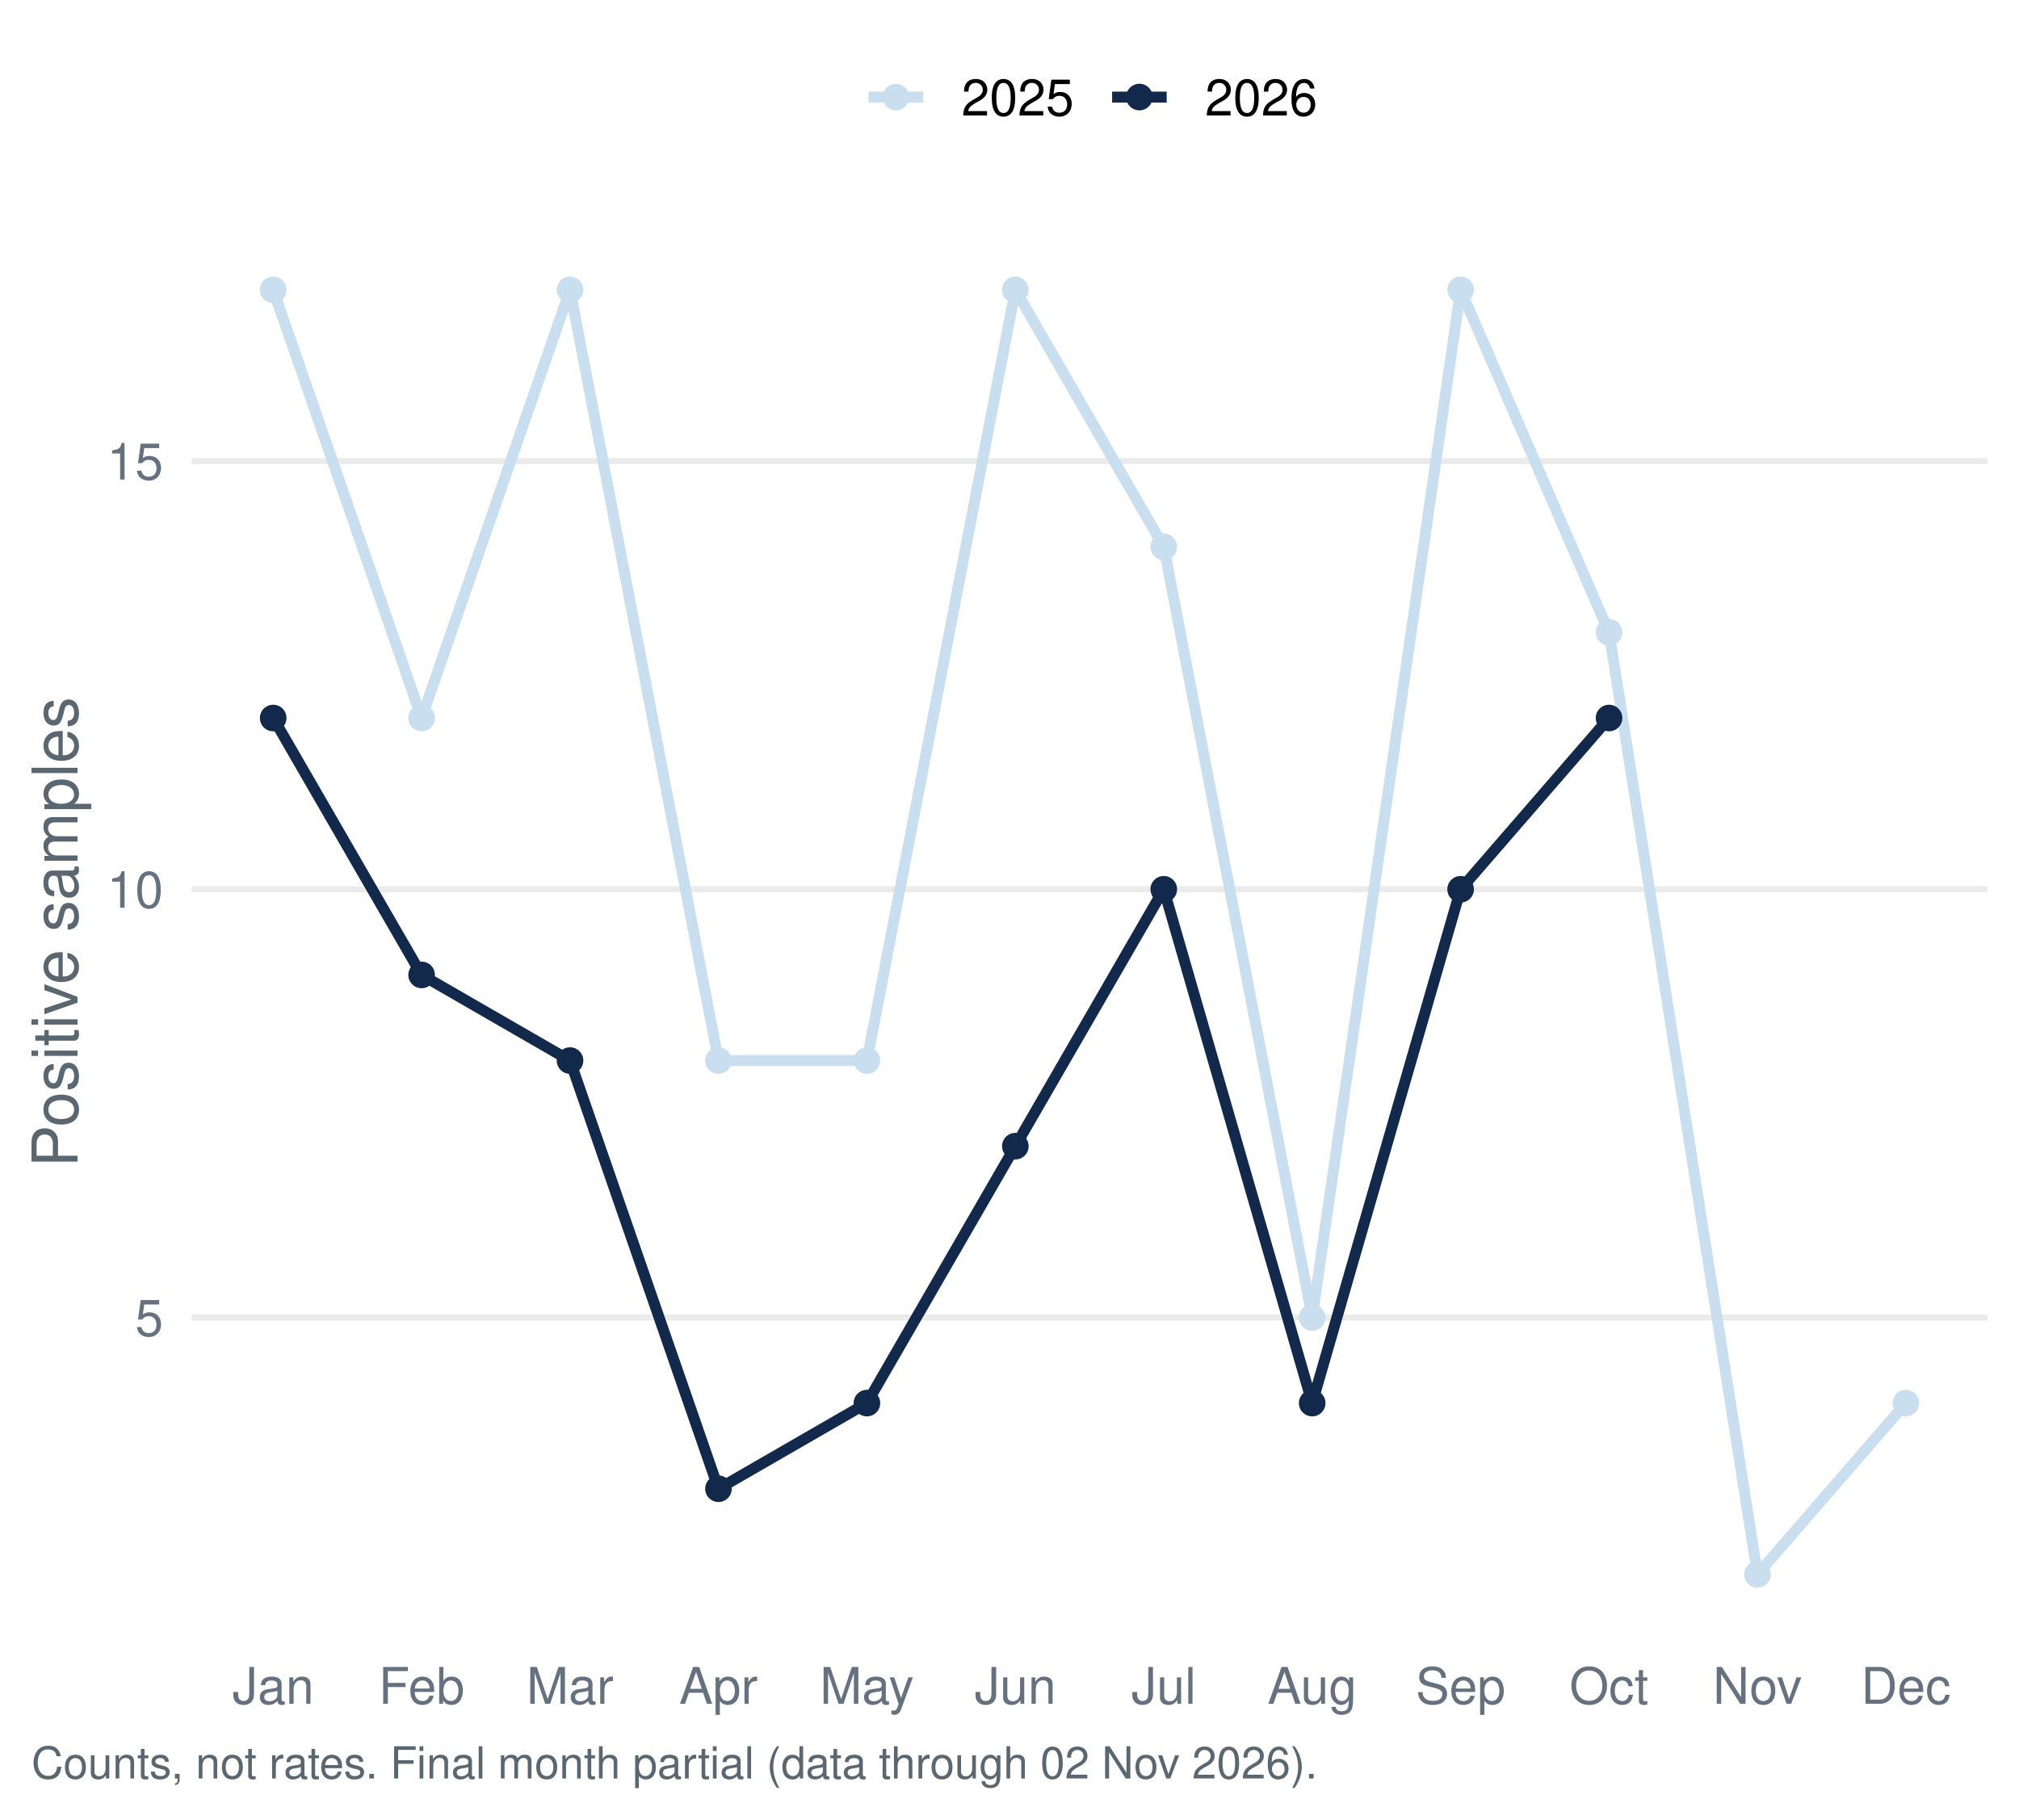
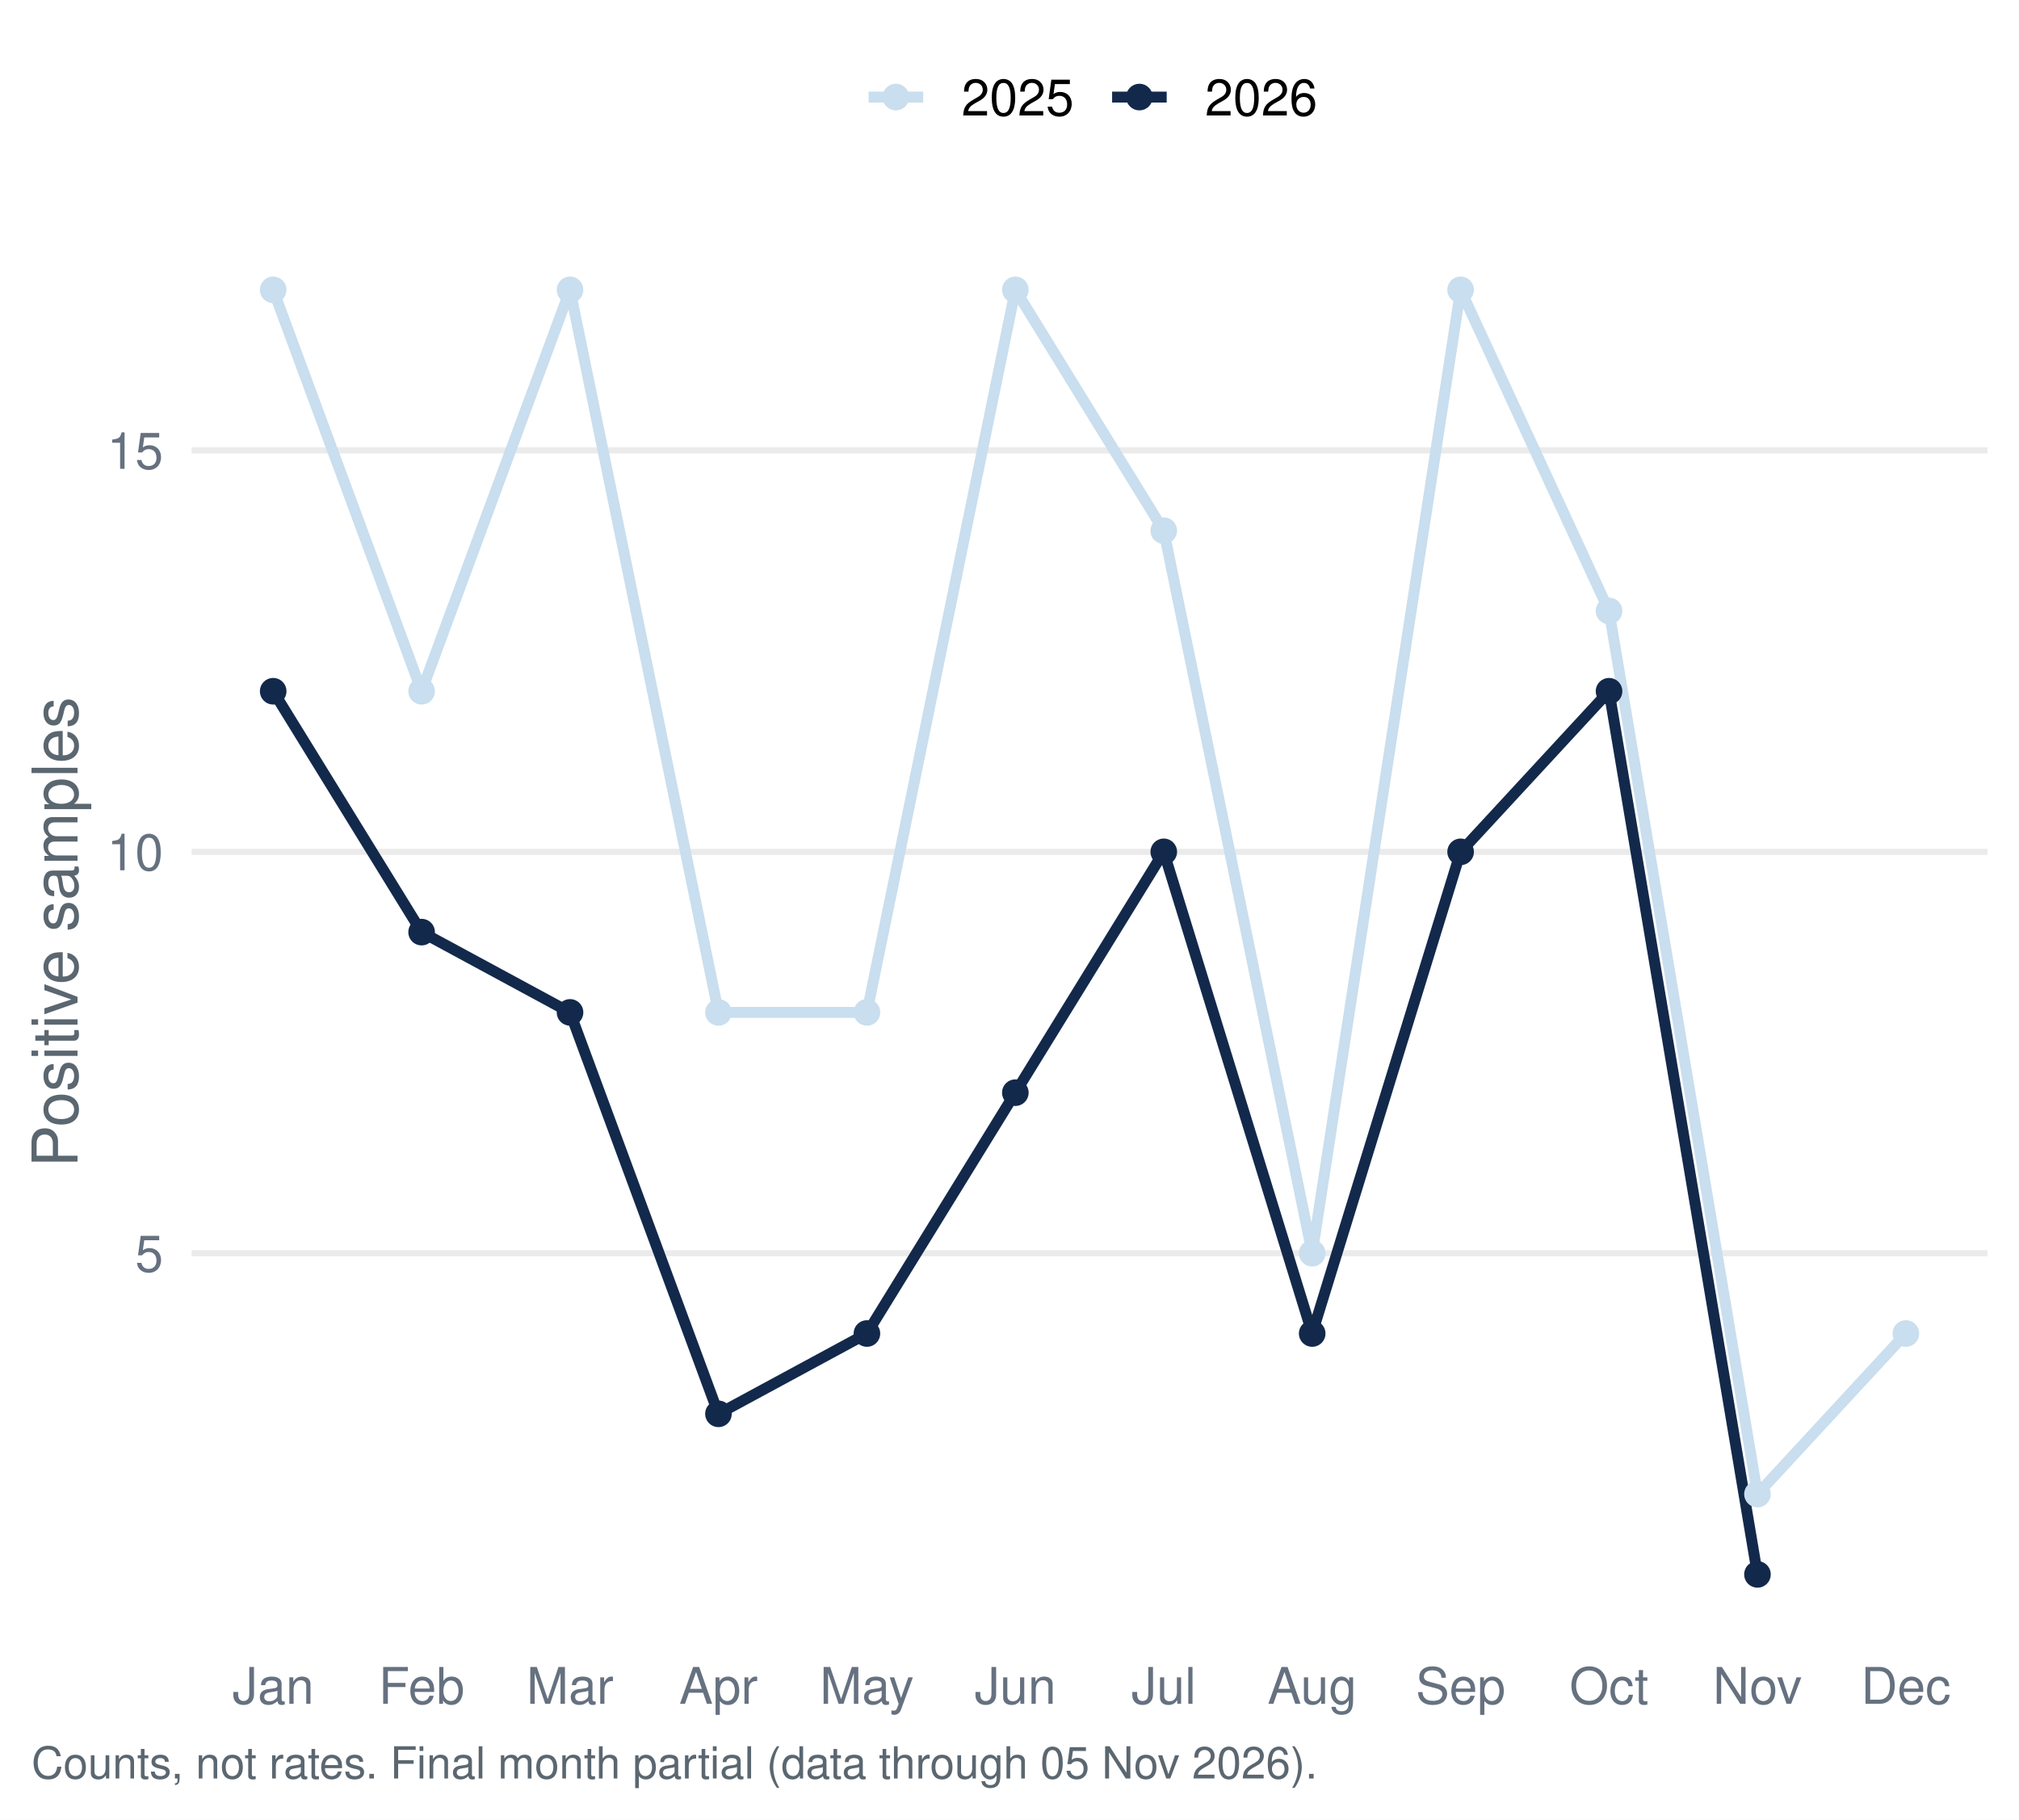
<svg xmlns="http://www.w3.org/2000/svg" width="511.20pt" height="460.80pt" viewBox="0 0 511.20 460.80">
  <g class="svglite">
    <defs>
      <style type="text/css">
    .svglite line, .svglite polyline, .svglite polygon, .svglite path, .svglite rect, .svglite circle {
      fill: none;
      stroke: #000000;
      stroke-linecap: round;
      stroke-linejoin: round;
      stroke-miterlimit: 10.00;
    }
    .svglite text {
      white-space: pre;
    }
    .svglite g.glyphgroup path {
      fill: inherit;
      stroke: none;
    }
  </style>
    </defs>
    <rect width="100%" height="100%" style="stroke: none; fill: #FFFFFF;" />
    <defs>
      <clipPath id="cpMC4wMHw1MTEuMjB8MC4wMHw0NjAuODA=">
        <rect x="0.00" y="0.00" width="511.20" height="460.80" />
      </clipPath>
    </defs>
    <g clip-path="url(#cpMC4wMHw1MTEuMjB8MC4wMHw0NjAuODA=)">
      <rect x="0.00" y="-0" width="511.20" height="460.80" style="stroke-width: 1.55; stroke: none; fill: #FFFFFF;" />
    </g>
    <defs>
      <clipPath id="cpNDguNTB8NTAzLjIzfDU3LjEzfDQxNC45Ng==">
        <rect x="48.50" y="57.13" width="454.73" height="357.83" />
      </clipPath>
    </defs>
    <g clip-path="url(#cpNDguNTB8NTAzLjIzfDU3LjEzfDQxNC45Ng==)">
-       <polyline points="48.50,333.64 503.23,333.64 " style="stroke-width: 1.55; stroke: #EBEBEB; stroke-linecap: butt;" />
-       <polyline points="48.50,225.20 503.23,225.20 " style="stroke-width: 1.55; stroke: #EBEBEB; stroke-linecap: butt;" />
-       <polyline points="48.50,116.77 503.23,116.77 " style="stroke-width: 1.55; stroke: #EBEBEB; stroke-linecap: butt;" />
-       <polyline points="69.17,73.40 106.75,181.83 144.33,73.40 181.91,268.58 219.50,268.58 257.08,73.40 294.66,138.46 332.24,333.64 369.82,73.40 407.40,160.14 444.98,398.70 482.56,355.32 " style="stroke-width: 2.77; stroke: #C9DEEE; stroke-linecap: butt;" />
-       <polyline points="69.17,181.83 106.75,246.89 144.33,268.58 181.91,377.01 219.50,355.32 257.08,290.26 294.66,225.20 332.24,355.32 369.82,225.20 407.40,181.83 " style="stroke-width: 2.77; stroke: #13294B; stroke-linecap: butt;" />
+       <polyline points="48.50,317.37 503.23,317.37 " style="stroke-width: 1.55; stroke: #EBEBEB; stroke-linecap: butt;" />
+       <polyline points="48.50,215.72 503.23,215.72 " style="stroke-width: 1.55; stroke: #EBEBEB; stroke-linecap: butt;" />
+       <polyline points="48.50,114.06 503.23,114.06 " style="stroke-width: 1.55; stroke: #EBEBEB; stroke-linecap: butt;" />
+       <polyline points="69.17,73.40 106.75,175.05 144.33,73.40 181.91,256.38 219.50,256.38 257.08,73.40 294.66,134.39 332.24,317.37 369.82,73.40 407.40,154.72 444.98,378.37 482.56,337.70 " style="stroke-width: 2.77; stroke: #C9DEEE; stroke-linecap: butt;" />
+       <polyline points="69.17,175.05 106.75,236.05 144.33,256.38 181.91,358.04 219.50,337.70 257.08,276.71 294.66,215.72 332.24,337.70 369.82,215.72 407.40,175.05 444.98,398.70 " style="stroke-width: 2.77; stroke: #13294B; stroke-linecap: butt;" />
      <circle cx="69.17" cy="73.40" r="2.86" style="stroke-width: 1.03; stroke: #C9DEEE; fill: #C9DEEE;" />
-       <circle cx="106.75" cy="181.83" r="2.86" style="stroke-width: 1.03; stroke: #C9DEEE; fill: #C9DEEE;" />
+       <circle cx="106.75" cy="175.05" r="2.86" style="stroke-width: 1.03; stroke: #C9DEEE; fill: #C9DEEE;" />
      <circle cx="144.33" cy="73.40" r="2.86" style="stroke-width: 1.03; stroke: #C9DEEE; fill: #C9DEEE;" />
-       <circle cx="181.91" cy="268.58" r="2.86" style="stroke-width: 1.03; stroke: #C9DEEE; fill: #C9DEEE;" />
-       <circle cx="219.50" cy="268.58" r="2.86" style="stroke-width: 1.03; stroke: #C9DEEE; fill: #C9DEEE;" />
+       <circle cx="181.91" cy="256.38" r="2.86" style="stroke-width: 1.03; stroke: #C9DEEE; fill: #C9DEEE;" />
+       <circle cx="219.50" cy="256.38" r="2.86" style="stroke-width: 1.03; stroke: #C9DEEE; fill: #C9DEEE;" />
      <circle cx="257.08" cy="73.40" r="2.86" style="stroke-width: 1.03; stroke: #C9DEEE; fill: #C9DEEE;" />
-       <circle cx="294.66" cy="138.46" r="2.86" style="stroke-width: 1.03; stroke: #C9DEEE; fill: #C9DEEE;" />
-       <circle cx="332.24" cy="333.64" r="2.86" style="stroke-width: 1.03; stroke: #C9DEEE; fill: #C9DEEE;" />
+       <circle cx="294.66" cy="134.39" r="2.86" style="stroke-width: 1.03; stroke: #C9DEEE; fill: #C9DEEE;" />
+       <circle cx="332.24" cy="317.37" r="2.86" style="stroke-width: 1.03; stroke: #C9DEEE; fill: #C9DEEE;" />
      <circle cx="369.82" cy="73.40" r="2.86" style="stroke-width: 1.03; stroke: #C9DEEE; fill: #C9DEEE;" />
-       <circle cx="407.40" cy="160.14" r="2.86" style="stroke-width: 1.03; stroke: #C9DEEE; fill: #C9DEEE;" />
-       <circle cx="444.98" cy="398.70" r="2.86" style="stroke-width: 1.03; stroke: #C9DEEE; fill: #C9DEEE;" />
-       <circle cx="482.56" cy="355.32" r="2.86" style="stroke-width: 1.03; stroke: #C9DEEE; fill: #C9DEEE;" />
-       <circle cx="69.17" cy="181.83" r="2.86" style="stroke-width: 1.03; stroke: #13294B; fill: #13294B;" />
-       <circle cx="106.75" cy="246.89" r="2.86" style="stroke-width: 1.03; stroke: #13294B; fill: #13294B;" />
-       <circle cx="144.33" cy="268.58" r="2.86" style="stroke-width: 1.03; stroke: #13294B; fill: #13294B;" />
-       <circle cx="181.91" cy="377.01" r="2.86" style="stroke-width: 1.03; stroke: #13294B; fill: #13294B;" />
-       <circle cx="219.50" cy="355.32" r="2.86" style="stroke-width: 1.03; stroke: #13294B; fill: #13294B;" />
-       <circle cx="257.08" cy="290.26" r="2.86" style="stroke-width: 1.03; stroke: #13294B; fill: #13294B;" />
-       <circle cx="294.66" cy="225.20" r="2.86" style="stroke-width: 1.03; stroke: #13294B; fill: #13294B;" />
-       <circle cx="332.24" cy="355.32" r="2.86" style="stroke-width: 1.03; stroke: #13294B; fill: #13294B;" />
-       <circle cx="369.82" cy="225.20" r="2.86" style="stroke-width: 1.03; stroke: #13294B; fill: #13294B;" />
-       <circle cx="407.40" cy="181.83" r="2.86" style="stroke-width: 1.03; stroke: #13294B; fill: #13294B;" />
+       <circle cx="407.40" cy="154.72" r="2.86" style="stroke-width: 1.03; stroke: #C9DEEE; fill: #C9DEEE;" />
+       <circle cx="444.98" cy="378.37" r="2.86" style="stroke-width: 1.03; stroke: #C9DEEE; fill: #C9DEEE;" />
+       <circle cx="482.56" cy="337.70" r="2.86" style="stroke-width: 1.03; stroke: #C9DEEE; fill: #C9DEEE;" />
+       <circle cx="69.17" cy="175.05" r="2.86" style="stroke-width: 1.03; stroke: #13294B; fill: #13294B;" />
+       <circle cx="106.75" cy="236.05" r="2.86" style="stroke-width: 1.03; stroke: #13294B; fill: #13294B;" />
+       <circle cx="144.33" cy="256.38" r="2.86" style="stroke-width: 1.03; stroke: #13294B; fill: #13294B;" />
+       <circle cx="181.91" cy="358.04" r="2.86" style="stroke-width: 1.03; stroke: #13294B; fill: #13294B;" />
+       <circle cx="219.50" cy="337.70" r="2.86" style="stroke-width: 1.03; stroke: #13294B; fill: #13294B;" />
+       <circle cx="257.08" cy="276.71" r="2.86" style="stroke-width: 1.03; stroke: #13294B; fill: #13294B;" />
+       <circle cx="294.66" cy="215.72" r="2.86" style="stroke-width: 1.03; stroke: #13294B; fill: #13294B;" />
+       <circle cx="332.24" cy="337.70" r="2.86" style="stroke-width: 1.03; stroke: #13294B; fill: #13294B;" />
+       <circle cx="369.82" cy="215.72" r="2.86" style="stroke-width: 1.03; stroke: #13294B; fill: #13294B;" />
+       <circle cx="407.40" cy="175.05" r="2.86" style="stroke-width: 1.03; stroke: #13294B; fill: #13294B;" />
+       <circle cx="444.98" cy="398.70" r="2.86" style="stroke-width: 1.03; stroke: #13294B; fill: #13294B;" />
    </g>
    <g clip-path="url(#cpMC4wMHw1MTEuMjB8MC4wMHw0NjAuODA=)">
-       <text x="41.33" y="338.30" text-anchor="end" style="font-size: 12.80px;fill: #667180; font-family: &quot;Nimbus Sans&quot;;" textLength="7.11px" lengthAdjust="spacingAndGlyphs">5</text>
-       <text x="41.33" y="229.87" text-anchor="end" style="font-size: 12.80px;fill: #667180; font-family: &quot;Nimbus Sans&quot;;" textLength="14.22px" lengthAdjust="spacingAndGlyphs">10</text>
-       <text x="41.33" y="121.43" text-anchor="end" style="font-size: 12.80px;fill: #667180; font-family: &quot;Nimbus Sans&quot;;" textLength="14.22px" lengthAdjust="spacingAndGlyphs">15</text>
+       <text x="41.33" y="322.04" text-anchor="end" style="font-size: 12.80px;fill: #667180; font-family: &quot;Nimbus Sans&quot;;" textLength="7.11px" lengthAdjust="spacingAndGlyphs">5</text>
+       <text x="41.33" y="220.38" text-anchor="end" style="font-size: 12.80px;fill: #667180; font-family: &quot;Nimbus Sans&quot;;" textLength="14.22px" lengthAdjust="spacingAndGlyphs">10</text>
+       <text x="41.33" y="118.72" text-anchor="end" style="font-size: 12.80px;fill: #667180; font-family: &quot;Nimbus Sans&quot;;" textLength="14.22px" lengthAdjust="spacingAndGlyphs">15</text>
      <text x="69.17" y="431.47" text-anchor="middle" style="font-size: 12.80px;fill: #667180; font-family: &quot;Nimbus Sans&quot;;" textLength="20.62px" lengthAdjust="spacingAndGlyphs">Jan</text>
      <text x="106.75" y="431.47" text-anchor="middle" style="font-size: 12.80px;fill: #667180; font-family: &quot;Nimbus Sans&quot;;" textLength="21.75px" lengthAdjust="spacingAndGlyphs">Feb</text>
      <text x="144.33" y="431.47" text-anchor="middle" style="font-size: 12.80px;fill: #667180; font-family: &quot;Nimbus Sans&quot;;" textLength="22.03px" lengthAdjust="spacingAndGlyphs">Mar</text>
      <text x="181.91" y="431.47" text-anchor="middle" style="font-size: 12.80px;fill: #667180; font-family: &quot;Nimbus Sans&quot;;" textLength="19.91px" lengthAdjust="spacingAndGlyphs">Apr</text>
      <text x="219.50" y="431.47" text-anchor="middle" style="font-size: 12.80px;fill: #667180; font-family: &quot;Nimbus Sans&quot;;" textLength="23.83px" lengthAdjust="spacingAndGlyphs">May</text>
      <text x="257.08" y="431.47" text-anchor="middle" style="font-size: 12.80px;fill: #667180; font-family: &quot;Nimbus Sans&quot;;" textLength="20.62px" lengthAdjust="spacingAndGlyphs">Jun</text>
      <text x="294.66" y="431.47" text-anchor="middle" style="font-size: 12.80px;fill: #667180; font-family: &quot;Nimbus Sans&quot;;" textLength="16.36px" lengthAdjust="spacingAndGlyphs">Jul</text>
      <text x="332.24" y="431.47" text-anchor="middle" style="font-size: 12.80px;fill: #667180; font-family: &quot;Nimbus Sans&quot;;" textLength="22.61px" lengthAdjust="spacingAndGlyphs">Aug</text>
      <text x="369.82" y="431.47" text-anchor="middle" style="font-size: 12.80px;fill: #667180; font-family: &quot;Nimbus Sans&quot;;" textLength="22.72px" lengthAdjust="spacingAndGlyphs">Sep</text>
      <text x="407.40" y="431.47" text-anchor="middle" style="font-size: 12.80px;fill: #667180; font-family: &quot;Nimbus Sans&quot;;" textLength="20.03px" lengthAdjust="spacingAndGlyphs">Oct</text>
      <text x="444.98" y="431.47" text-anchor="middle" style="font-size: 12.80px;fill: #667180; font-family: &quot;Nimbus Sans&quot;;" textLength="22.55px" lengthAdjust="spacingAndGlyphs">Nov</text>
      <text x="482.56" y="431.47" text-anchor="middle" style="font-size: 12.80px;fill: #667180; font-family: &quot;Nimbus Sans&quot;;" textLength="22.72px" lengthAdjust="spacingAndGlyphs">Dec</text>
      <text transform="translate(19.63,236.05) rotate(-90)" text-anchor="middle" style="font-size: 16.00px;fill: #5B6770; font-family: &quot;Nimbus Sans&quot;;" textLength="119.11px" lengthAdjust="spacingAndGlyphs">Positive samples</text>
      <line x1="219.92" y1="24.58" x2="233.75" y2="24.58" style="stroke-width: 2.77; stroke: #C9DEEE; stroke-linecap: butt;" />
      <circle cx="226.83" cy="24.58" r="2.86" style="stroke-width: 1.03; stroke: #C9DEEE; fill: #C9DEEE;" />
      <line x1="281.58" y1="24.58" x2="295.40" y2="24.58" style="stroke-width: 2.77; stroke: #13294B; stroke-linecap: butt;" />
      <circle cx="288.49" cy="24.58" r="2.86" style="stroke-width: 1.03; stroke: #13294B; fill: #13294B;" />
      <text x="243.44" y="29.25" style="font-size: 12.80px; font-family: &quot;Nimbus Sans&quot;;" textLength="28.44px" lengthAdjust="spacingAndGlyphs">2025</text>
      <text x="305.10" y="29.25" style="font-size: 12.80px; font-family: &quot;Nimbus Sans&quot;;" textLength="28.44px" lengthAdjust="spacingAndGlyphs">2026</text>
-       <text x="7.97" y="450.39" style="font-size: 11.20px;fill: #5B6770; font-family: &quot;Nimbus Sans&quot;;" textLength="325.16px" lengthAdjust="spacingAndGlyphs">Counts, not rates. Final month partial (data through 02 Nov 2026).</text>
+       <text x="7.97" y="450.39" style="font-size: 11.20px;fill: #5B6770; font-family: &quot;Nimbus Sans&quot;;" textLength="325.16px" lengthAdjust="spacingAndGlyphs">Counts, not rates. Final month partial (data through 05 Nov 2026).</text>
    </g>
  </g>
</svg>
